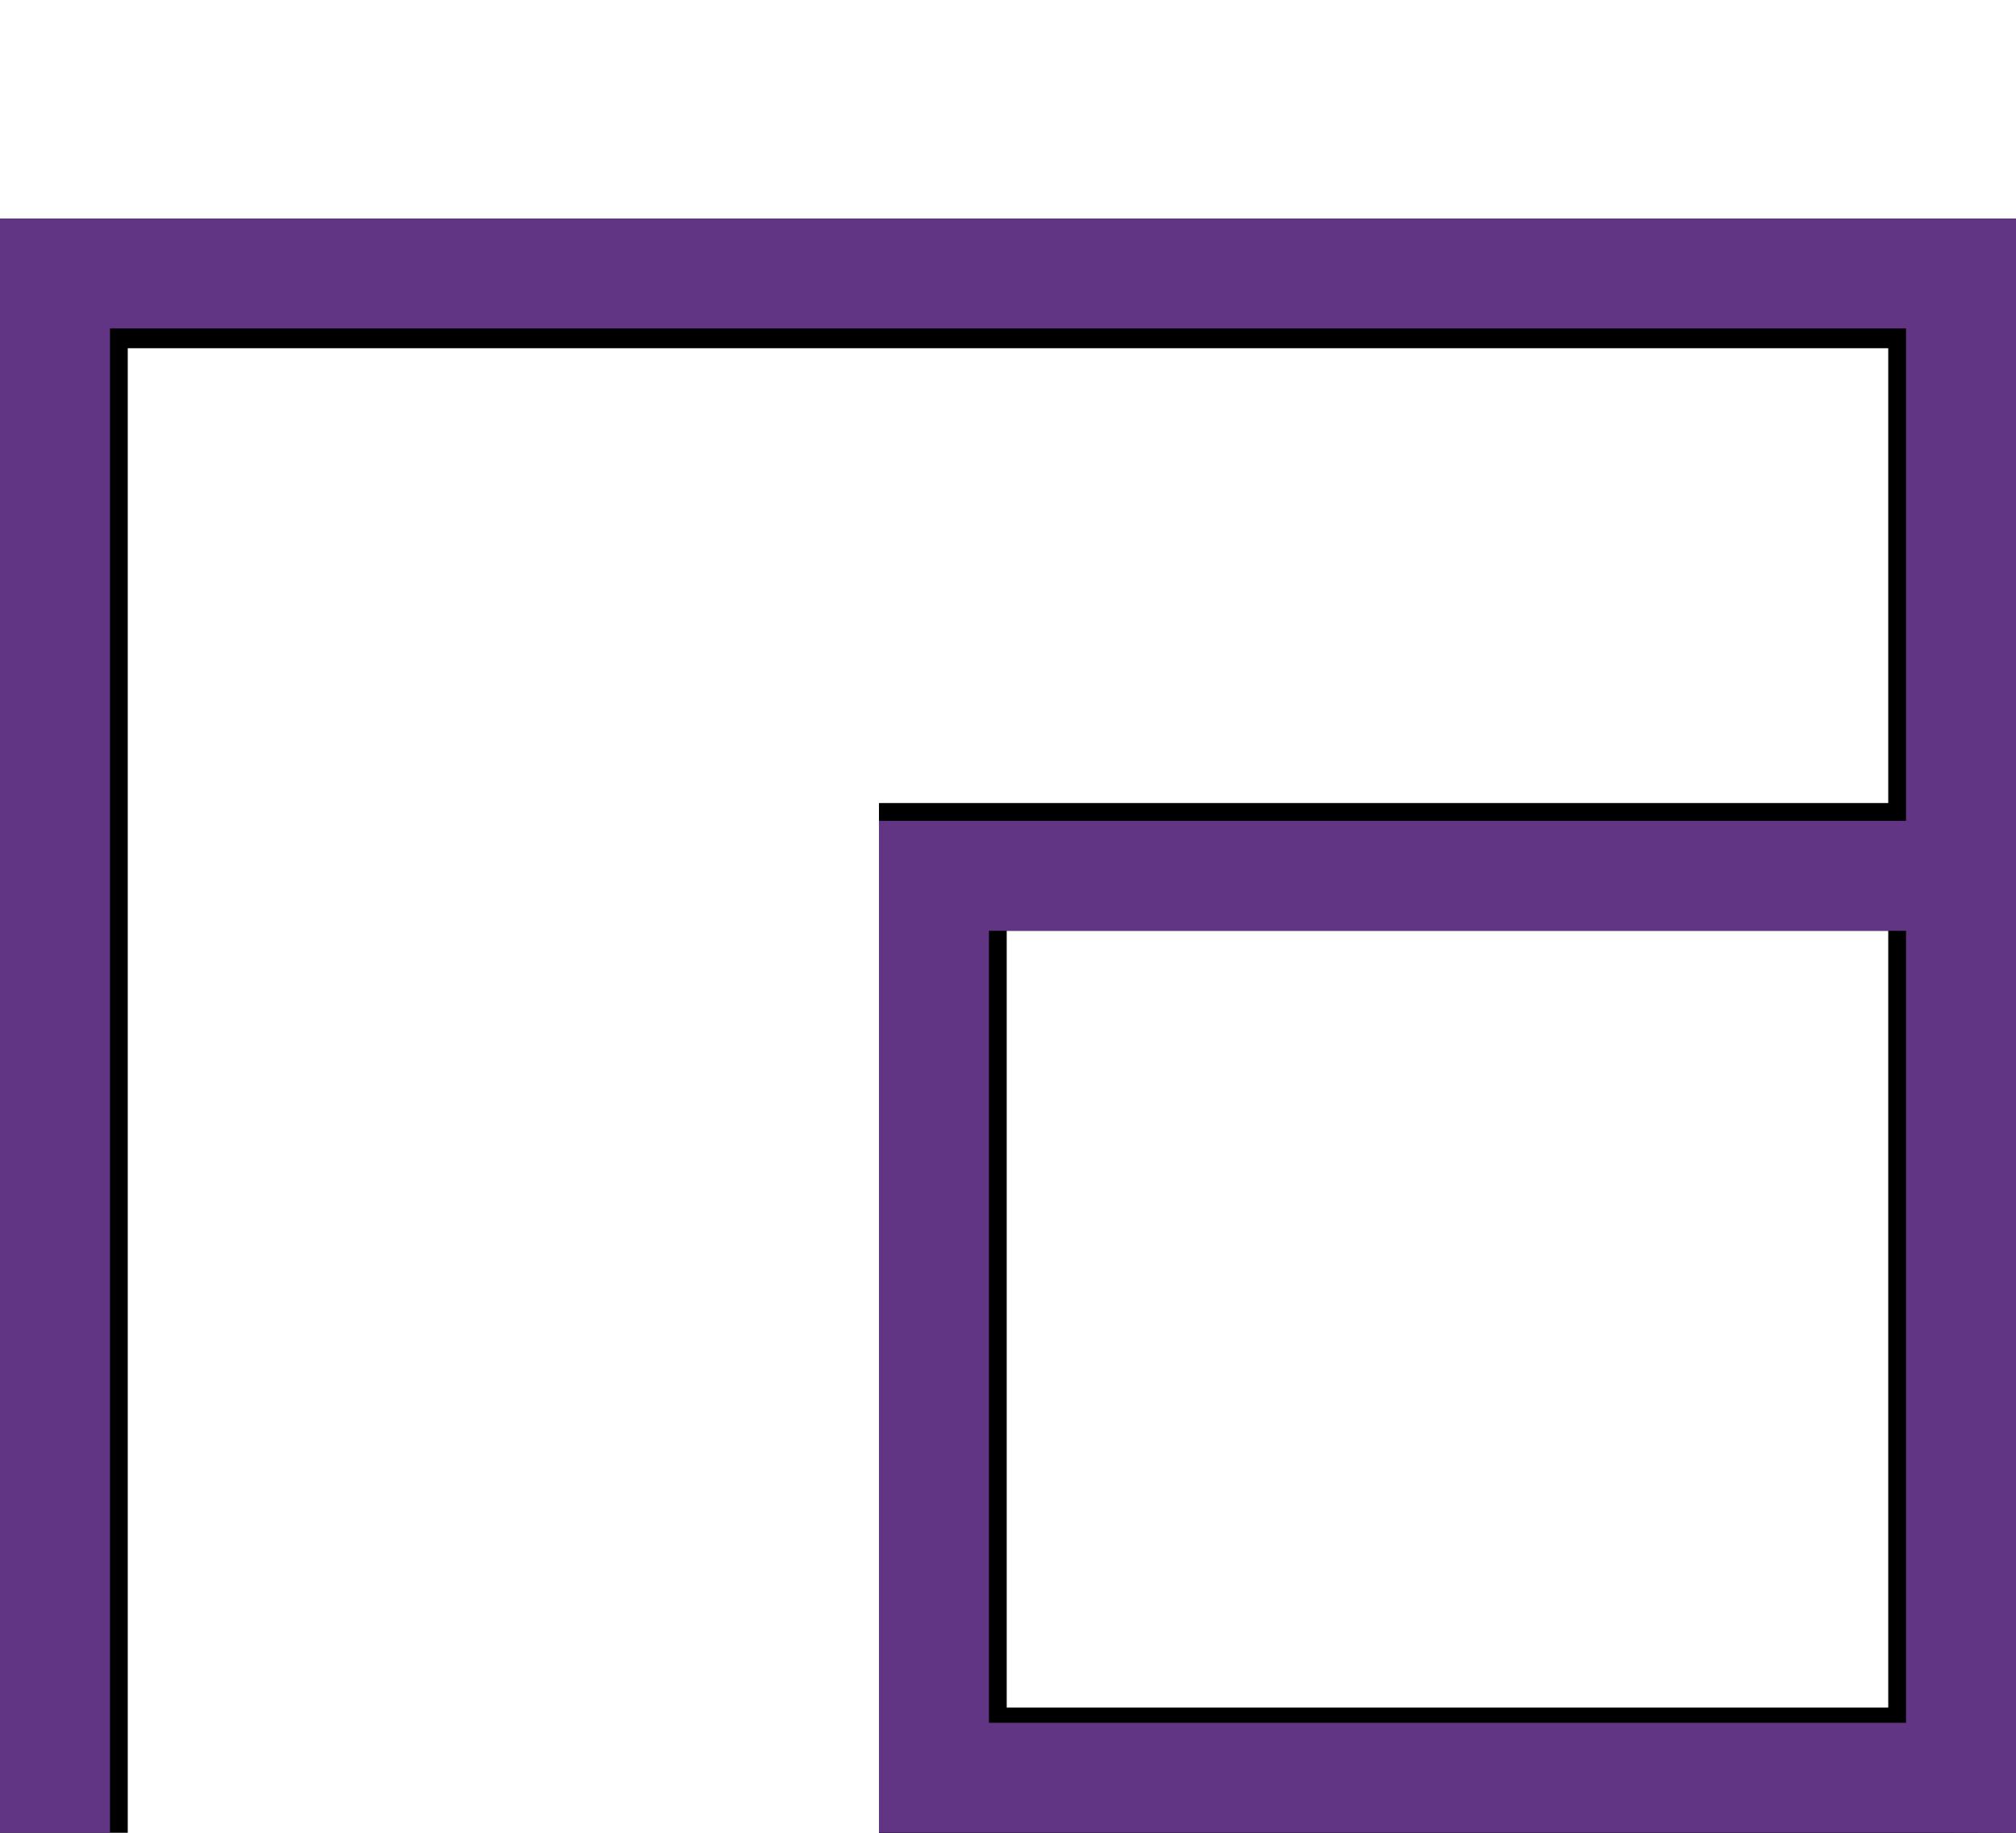
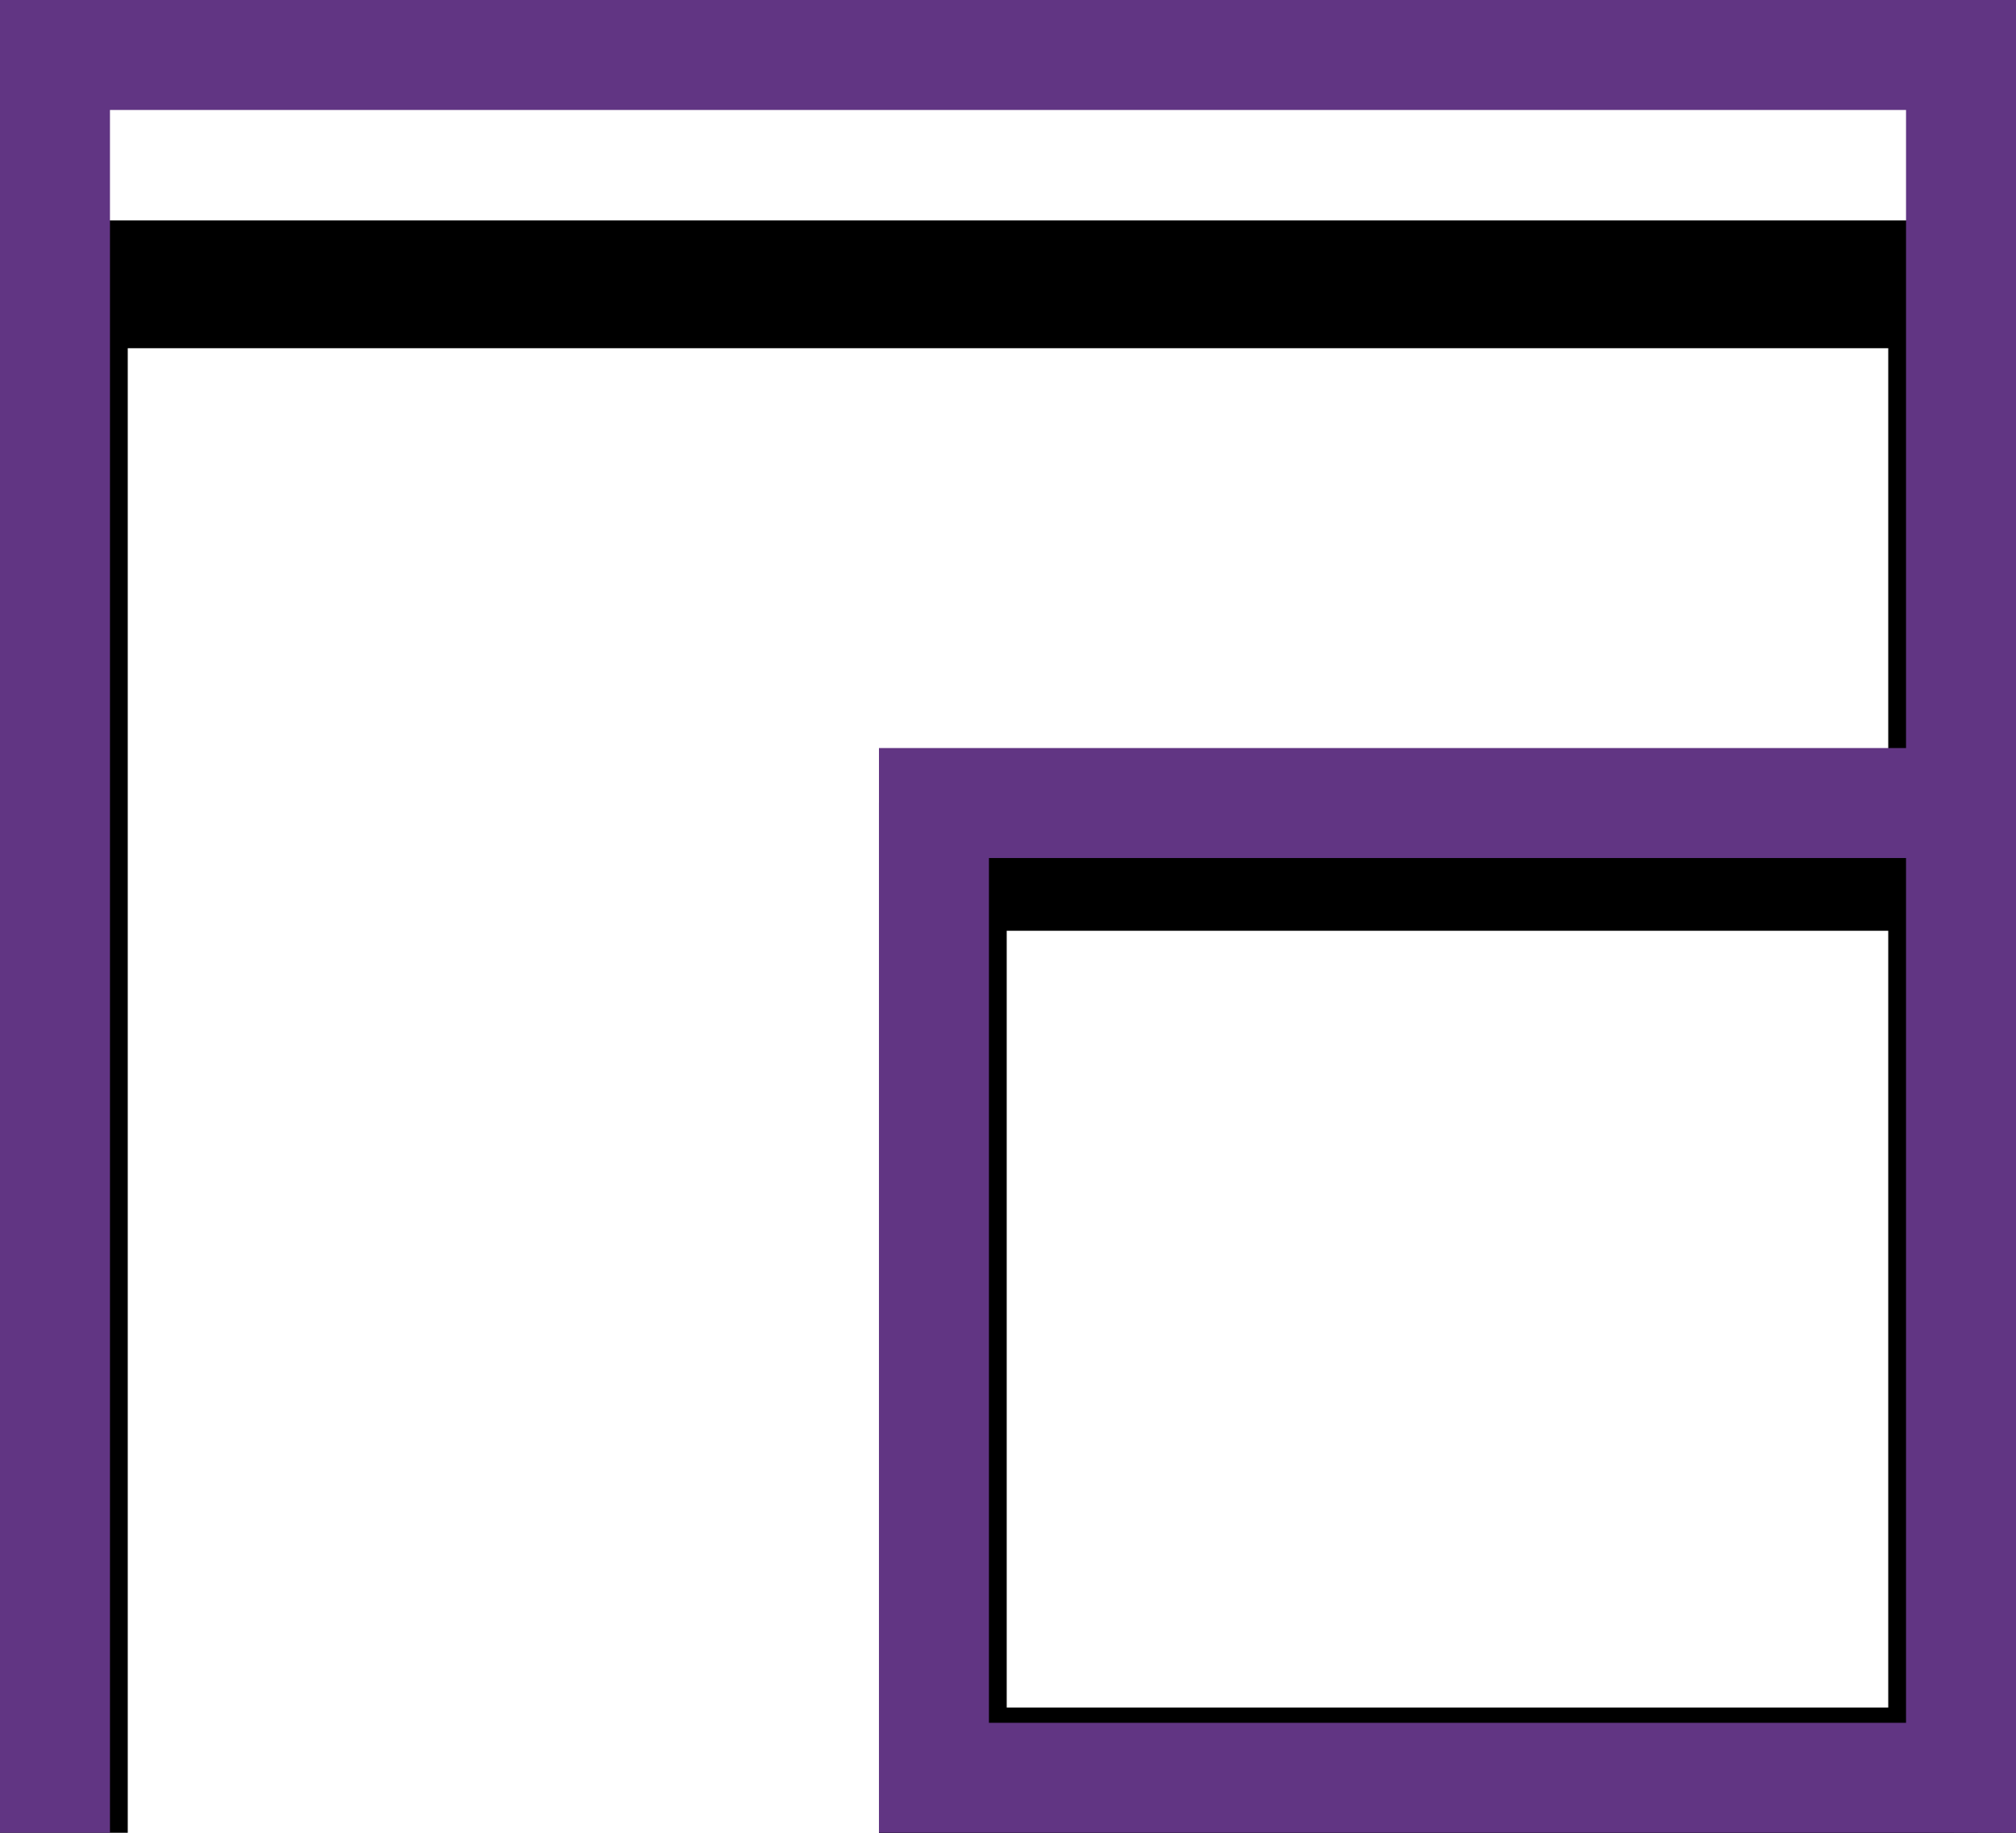
<svg xmlns="http://www.w3.org/2000/svg" width="1100" height="1000" version="1.1" id="svg1">
  <defs id="defs1" />
  <path style="fill:#000000;stroke:none;stroke-width:1" d="M 479.594,1001.394 V 438.15 H 1030.292 V 189.987 H 69.709 V 1000 H 0 V 120.279 H 1100 V 1000 Z M 1030.292,507.858 H 549.303 v 423.828 h 480.989 z" id="path1" />
-   <path style="fill:none;stroke:#613583;stroke-width:60;stroke-linecap:butt;stroke-linejoin:miter;stroke-dasharray:none;stroke-opacity:1" d="M 30,1000 V 149.205 H 1070 V 970 H 509.594 l 0,-492.142 H 1070" id="path12" />
+   <path style="fill:none;stroke:#613583;stroke-width:60;stroke-linecap:butt;stroke-linejoin:miter;stroke-dasharray:none;stroke-opacity:1" d="M 30,1000 V 30 H 1070 V 970 H 509.594 l 0,-531.85 560.406,0" id="path12" />
</svg>
